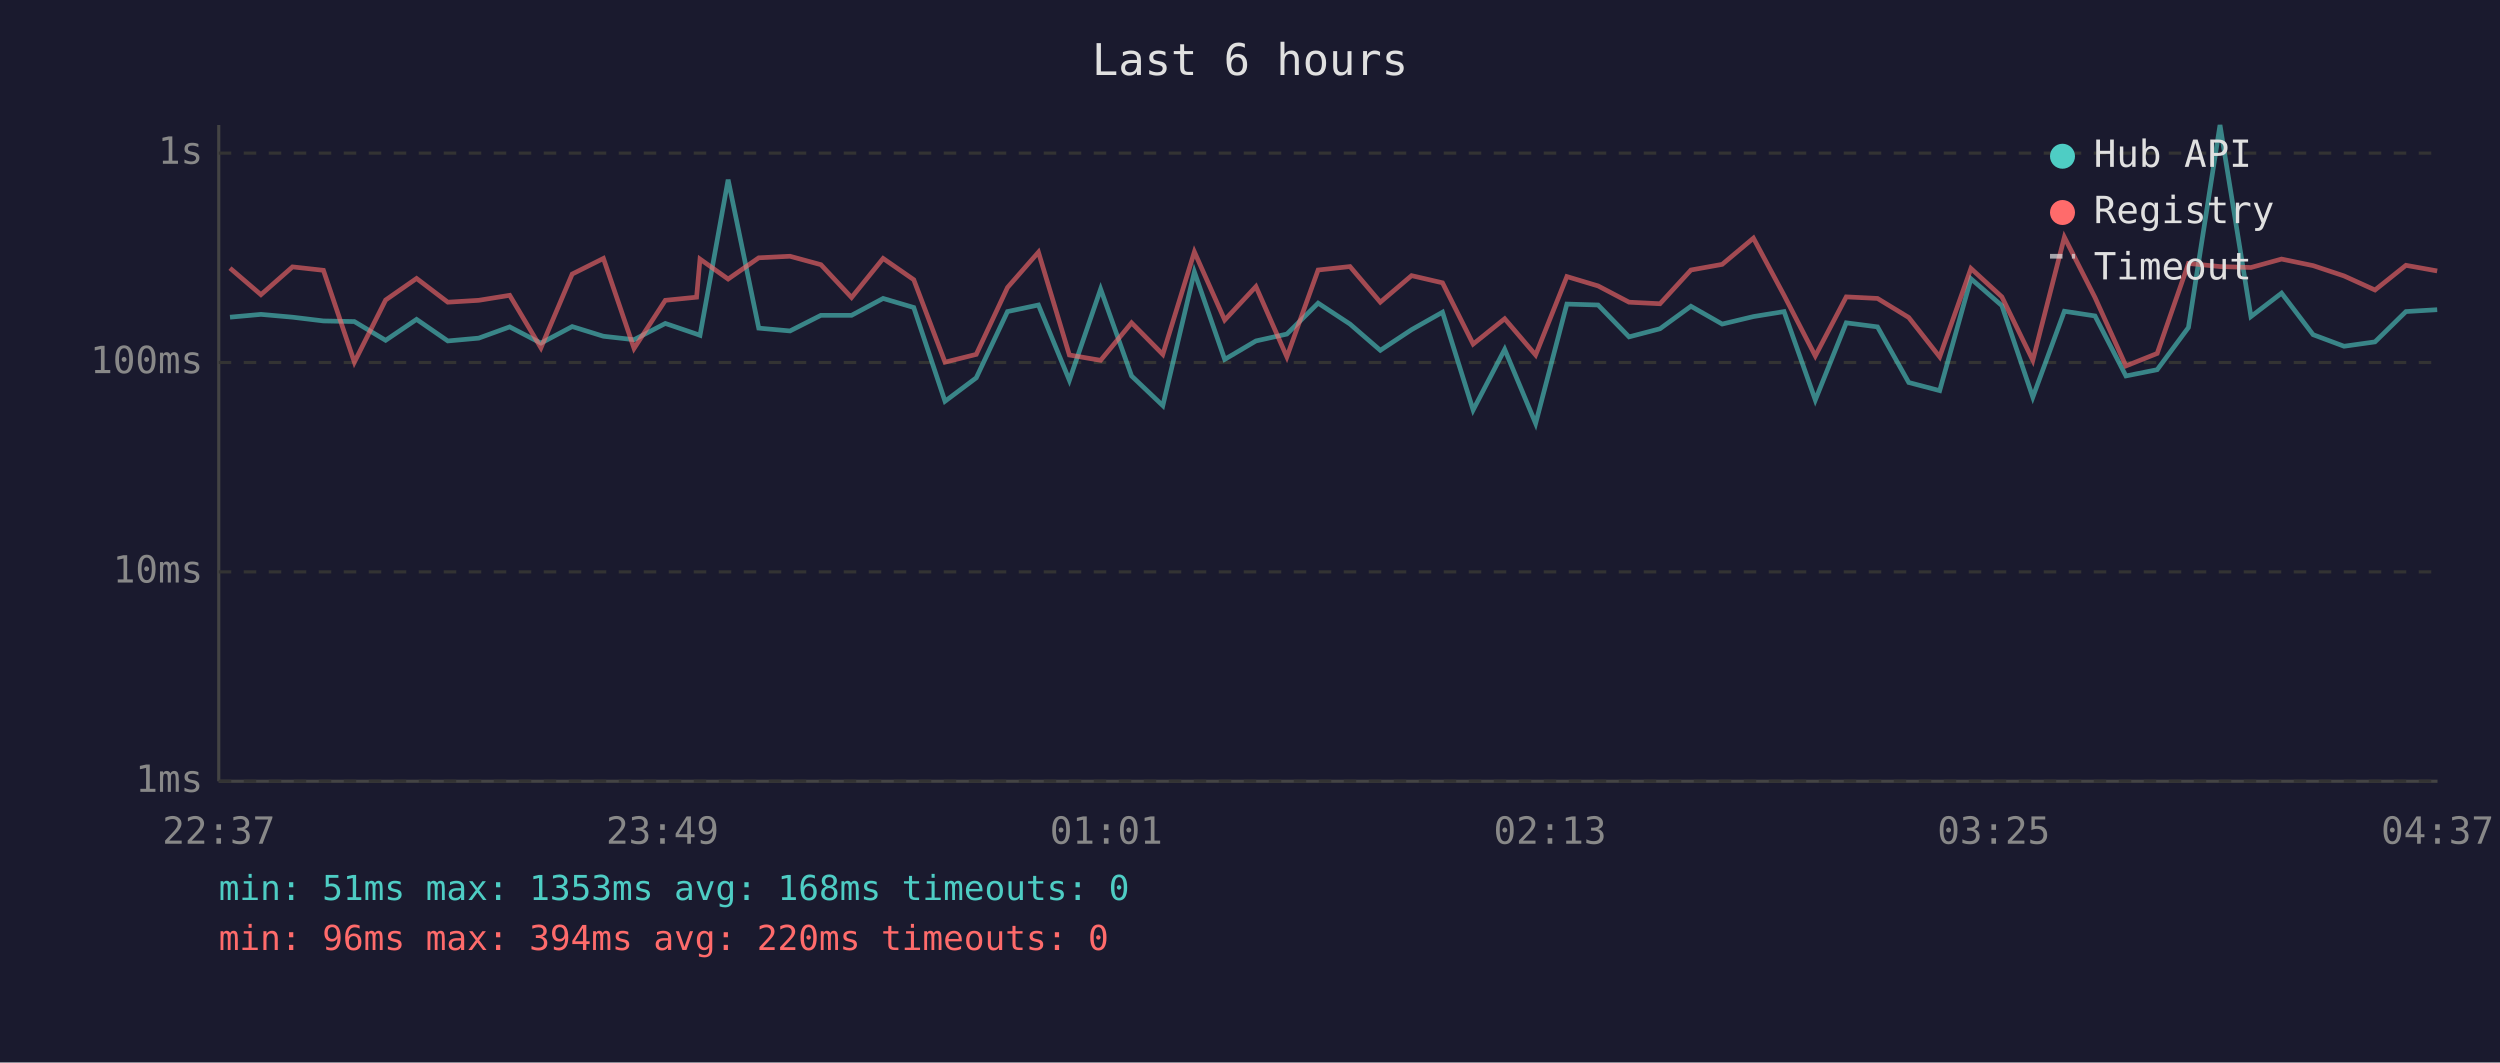
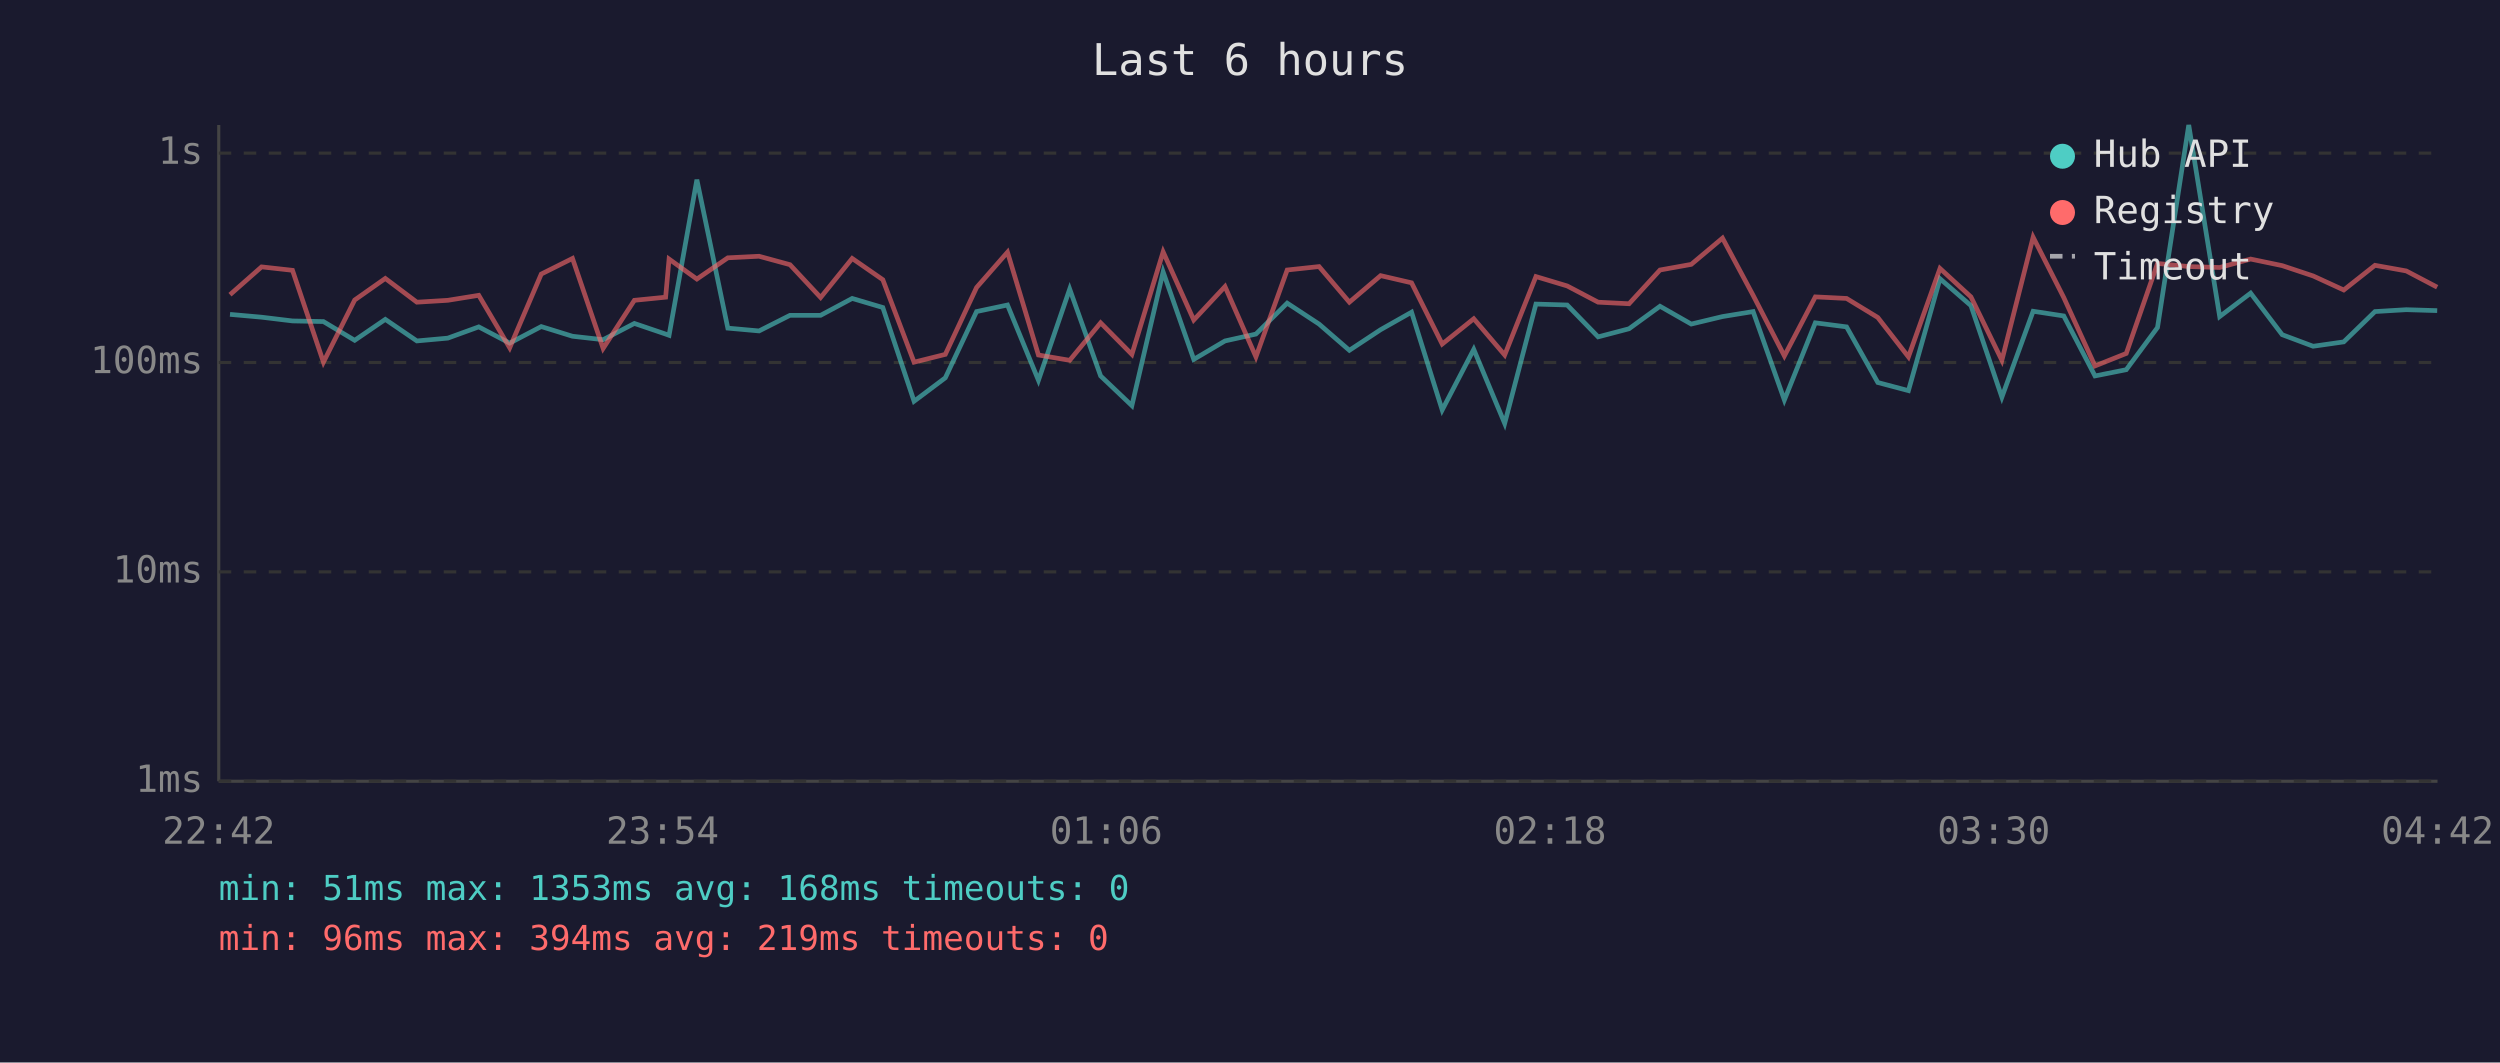
<svg xmlns="http://www.w3.org/2000/svg" viewBox="0 0 800 340" font-family="monospace" font-size="12">
  <rect width="800" height="340" fill="#1a1a2e" />
  <text x="400" y="24" fill="#e0e0e0" font-size="14" text-anchor="middle">Last 6 hours</text>
  <line x1="70" y1="40" x2="70" y2="250" stroke="#444" stroke-width="1" />
  <line x1="70" y1="250" x2="780" y2="250" stroke="#444" stroke-width="1" />
  <line x1="70" y1="250" x2="780" y2="250" stroke="#333" stroke-width="1" stroke-dasharray="4" />
  <text x="65" y="250" fill="#888" text-anchor="end" dominant-baseline="middle">1ms</text>
  <line x1="70" y1="183" x2="780" y2="183" stroke="#333" stroke-width="1" stroke-dasharray="4" />
  <text x="65" y="183" fill="#888" text-anchor="end" dominant-baseline="middle">10ms</text>
  <line x1="70" y1="116" x2="780" y2="116" stroke="#333" stroke-width="1" stroke-dasharray="4" />
  <text x="65" y="116" fill="#888" text-anchor="end" dominant-baseline="middle">100ms</text>
  <line x1="70" y1="49" x2="780" y2="49" stroke="#333" stroke-width="1" stroke-dasharray="4" />
  <text x="65" y="49" fill="#888" text-anchor="end" dominant-baseline="middle">1s</text>
-   <text x="70" y="270" fill="#888" text-anchor="middle">22:37</text>
-   <text x="212" y="270" fill="#888" text-anchor="middle">23:49</text>
-   <text x="354" y="270" fill="#888" text-anchor="middle">01:01</text>
-   <text x="496" y="270" fill="#888" text-anchor="middle">02:13</text>
-   <text x="638" y="270" fill="#888" text-anchor="middle">03:25</text>
-   <text x="780" y="270" fill="#888" text-anchor="middle">04:37</text>
-   <polyline points="73.6,101.5 83.5,100.6 93.6,101.5 103.5,102.7 113.4,102.9 123.4,108.9 133.3,102.2 143.3,109.1 153.2,108.2 163.1,104.6 173.1,109.8 183.1,104.5 193.1,107.6 202.9,108.7 212.9,103.5 222.9,106.9 224.0,107.3 233.0,57.5 242.8,105.0 252.8,105.9 262.7,100.9 272.5,100.9 282.6,95.5 292.4,98.4 302.4,128.4 312.4,120.9 322.4,99.7 332.3,97.6 342.2,121.7 352.2,92.5 362.1,120.3 372.1,129.8 382.2,87.0 391.9,115.0 401.9,109.1 411.8,106.9 421.8,97.0 432.0,103.7 441.7,112.1 451.7,105.5 461.6,99.9 471.4,131.2 481.5,111.8 491.4,135.5 501.4,97.3 511.4,97.6 521.3,107.8 531.2,105.2 541.1,98.0 551.1,103.7 561.1,101.3 570.9,99.7 580.9,128.0 590.8,103.3 600.8,104.6 610.8,122.4 620.7,125.0 630.7,89.2 640.6,97.8 650.5,127.1 660.6,99.6 670.4,101.1 680.3,120.3 690.3,118.3 700.3,104.8 710.4,40.0 720.3,101.3 730.1,93.8 740.2,107.1 750.1,110.8 760.0,109.4 769.9,99.7 779.9,99.1" fill="none" stroke="#4ecdc4" stroke-width="1.5" opacity="0.6" />
-   <polyline points="73.6,85.8 83.5,94.3 93.6,85.4 103.5,86.5 113.4,115.9 123.4,96.0 133.3,89.1 143.3,96.7 153.2,96.1 163.1,94.5 173.1,111.3 183.1,87.7 193.1,82.7 202.9,111.5 212.9,96.1 222.9,95.1 224.0,82.9 233.0,89.3 242.8,82.5 252.8,82.0 262.7,84.7 272.5,95.2 282.6,82.7 292.4,89.5 302.4,115.9 312.4,113.4 322.4,92.0 332.3,80.7 342.2,113.6 352.2,115.3 362.1,103.3 372.1,113.4 382.2,80.6 391.9,102.4 401.9,91.7 411.8,114.2 421.8,86.4 432.0,85.3 441.7,96.7 451.7,88.2 461.6,90.5 471.4,110.1 481.5,102.0 491.4,113.6 501.4,88.5 511.4,91.5 521.3,96.7 531.2,97.2 541.1,86.4 551.1,84.6 561.1,76.2 570.9,94.5 580.9,113.9 590.8,95.0 600.8,95.5 610.8,101.6 620.7,114.2 630.7,85.9 640.6,95.0 650.5,115.3 660.6,75.9 670.4,95.2 680.3,117.1 690.3,113.1 700.3,84.3 710.4,85.3 720.3,85.6 730.1,82.9 740.2,85.0 750.1,88.3 760.0,92.8 769.9,84.9 779.9,86.7" fill="none" stroke="#ff6b6b" stroke-width="1.5" opacity="0.6" />
+   <text x="70" y="270" fill="#888" text-anchor="middle">22:42</text>
+   <text x="212" y="270" fill="#888" text-anchor="middle">23:54</text>
+   <text x="354" y="270" fill="#888" text-anchor="middle">01:06</text>
+   <text x="496" y="270" fill="#888" text-anchor="middle">02:18</text>
+   <text x="638" y="270" fill="#888" text-anchor="middle">03:30</text>
+   <text x="780" y="270" fill="#888" text-anchor="middle">04:42</text>
+   <polyline points="73.6,100.6 83.7,101.5 93.6,102.7 103.5,102.9 113.5,108.9 123.3,102.2 133.4,109.1 143.3,108.2 153.2,104.6 163.1,109.8 173.2,104.5 183.2,107.6 193.0,108.7 203.0,103.5 213.0,106.9 214.1,107.3 223.0,57.5 232.9,105.0 242.9,105.9 252.8,100.9 262.6,100.9 272.7,95.5 282.5,98.4 292.5,128.4 302.5,120.9 312.5,99.7 322.4,97.6 332.3,121.7 342.3,92.5 352.2,120.3 362.2,129.8 372.2,87.0 382.0,115.0 392.0,109.1 401.9,106.9 411.9,97.0 422.1,103.7 431.8,112.1 441.8,105.5 451.7,99.9 461.5,131.2 471.6,111.8 481.5,135.5 491.5,97.3 501.5,97.6 511.4,107.8 521.3,105.2 531.2,98.0 541.2,103.7 551.2,101.3 561.0,99.7 571.0,128.0 580.9,103.3 590.9,104.6 600.9,122.4 610.7,125.0 620.8,89.2 630.7,97.8 640.6,127.1 650.6,99.6 660.4,101.1 670.4,120.3 680.4,118.3 690.4,104.8 700.4,40.0 710.3,101.3 720.2,93.8 730.3,107.1 740.2,110.8 750.0,109.4 760.0,99.7 770.0,99.1 779.9,99.4" fill="none" stroke="#4ecdc4" stroke-width="1.5" opacity="0.6" />
+   <polyline points="73.6,94.3 83.7,85.4 93.6,86.5 103.5,115.9 113.5,96.0 123.3,89.1 133.4,96.7 143.3,96.1 153.2,94.5 163.1,111.3 173.2,87.7 183.2,82.7 193.0,111.5 203.0,96.1 213.0,95.1 214.1,82.9 223.0,89.3 232.9,82.5 242.9,82.0 252.8,84.7 262.6,95.2 272.7,82.7 282.5,89.5 292.5,115.9 302.5,113.4 312.5,92.0 322.4,80.7 332.3,113.6 342.3,115.3 352.2,103.3 362.2,113.4 372.2,80.6 382.0,102.4 392.0,91.7 401.9,114.2 411.9,86.4 422.1,85.3 431.8,96.7 441.8,88.2 451.7,90.5 461.5,110.1 471.6,102.0 481.5,113.6 491.5,88.5 501.5,91.5 511.4,96.7 521.3,97.2 531.2,86.4 541.2,84.6 551.2,76.2 561.0,94.5 571.0,113.9 580.9,95.0 590.9,95.5 600.9,101.6 610.7,114.2 620.8,85.9 630.7,95.0 640.6,115.3 650.6,75.9 660.4,95.2 670.4,117.1 680.4,113.1 690.4,84.3 700.4,85.3 710.3,85.6 720.2,82.9 730.3,85.0 740.2,88.3 750.0,92.8 760.0,84.9 770.0,86.7 779.9,91.9" fill="none" stroke="#ff6b6b" stroke-width="1.5" opacity="0.6" />
  <circle cx="660" cy="50" r="4" fill="#4ecdc4" />
  <text x="670" y="50" fill="#e0e0e0" dominant-baseline="middle">Hub API</text>
  <circle cx="660" cy="68" r="4" fill="#ff6b6b" />
  <text x="670" y="68" fill="#e0e0e0" dominant-baseline="middle">Registry</text>
  <line x1="656" y1="82" x2="664" y2="82" stroke="#e0e0e0" stroke-width="1.5" stroke-dasharray="4,3" opacity="0.7" />
  <text x="670" y="86" fill="#e0e0e0" dominant-baseline="middle">Timeout</text>
  <text x="70" y="288" fill="#4ecdc4" font-size="11">min: 51ms  max: 1353ms  avg: 168ms  timeouts: 0</text>
-   <text x="70" y="304" fill="#ff6b6b" font-size="11">min: 96ms  max: 394ms  avg: 220ms  timeouts: 0</text>
+   <text x="70" y="304" fill="#ff6b6b" font-size="11">min: 96ms  max: 394ms  avg: 219ms  timeouts: 0</text>
</svg>
